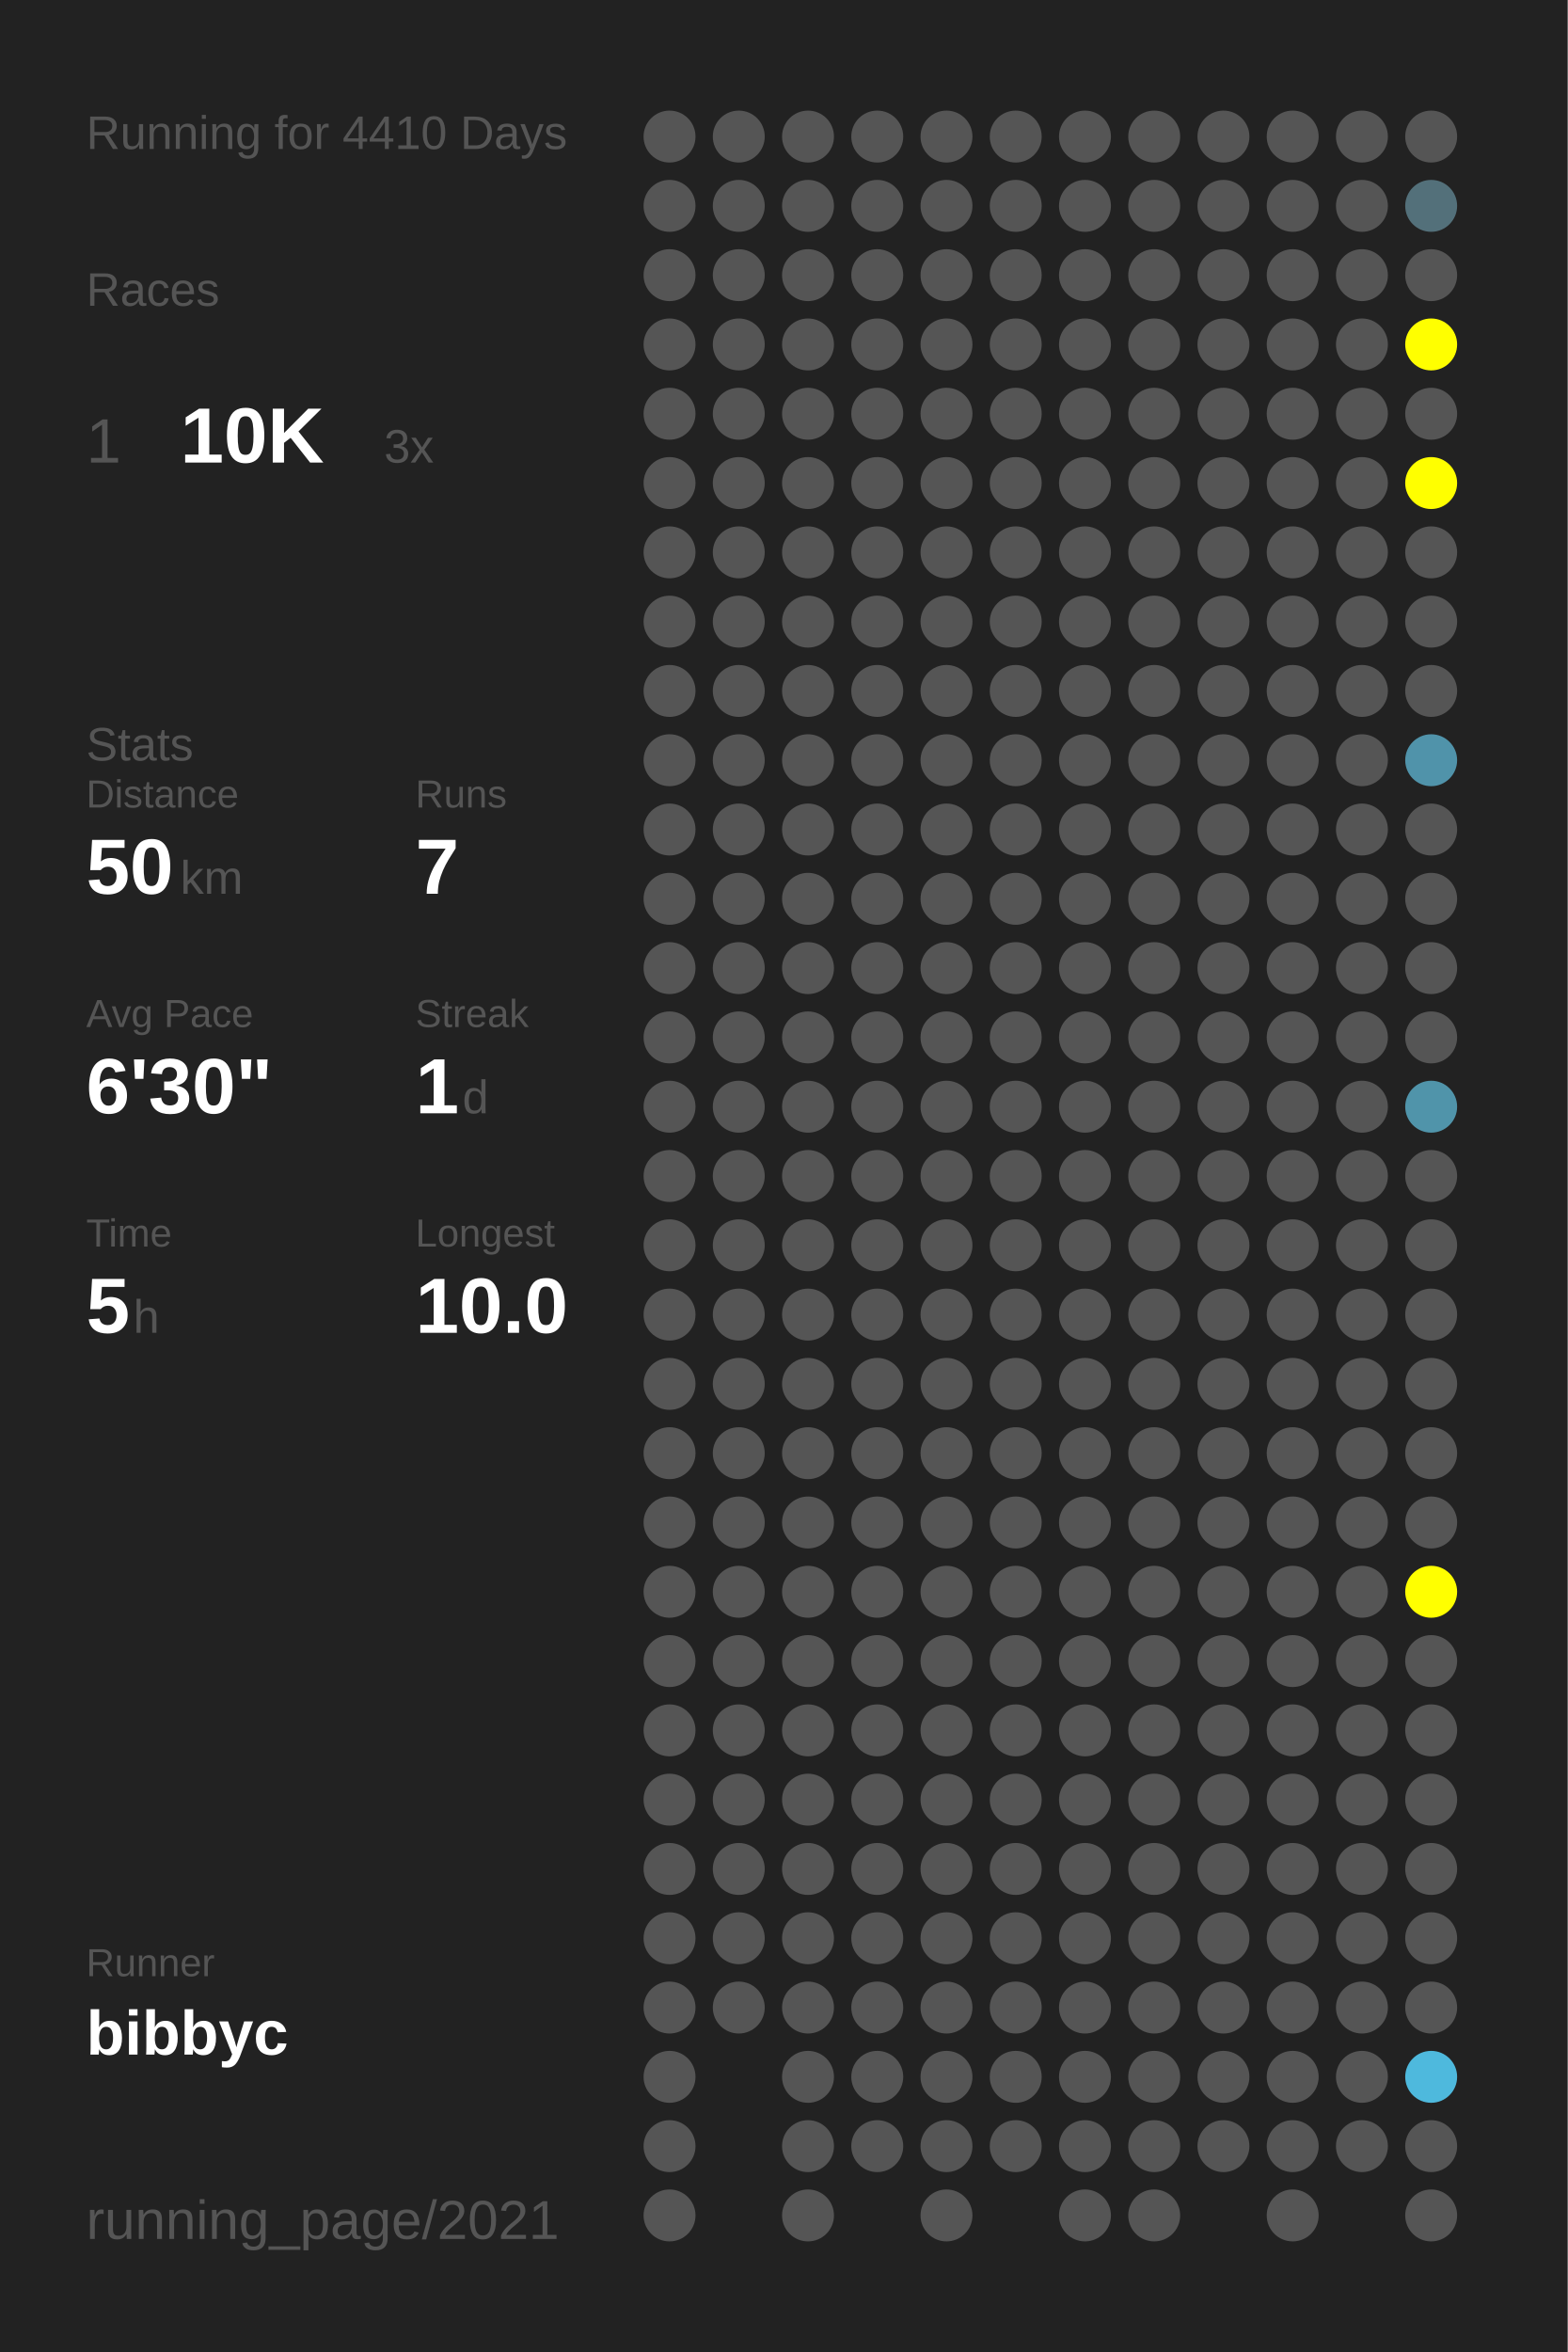
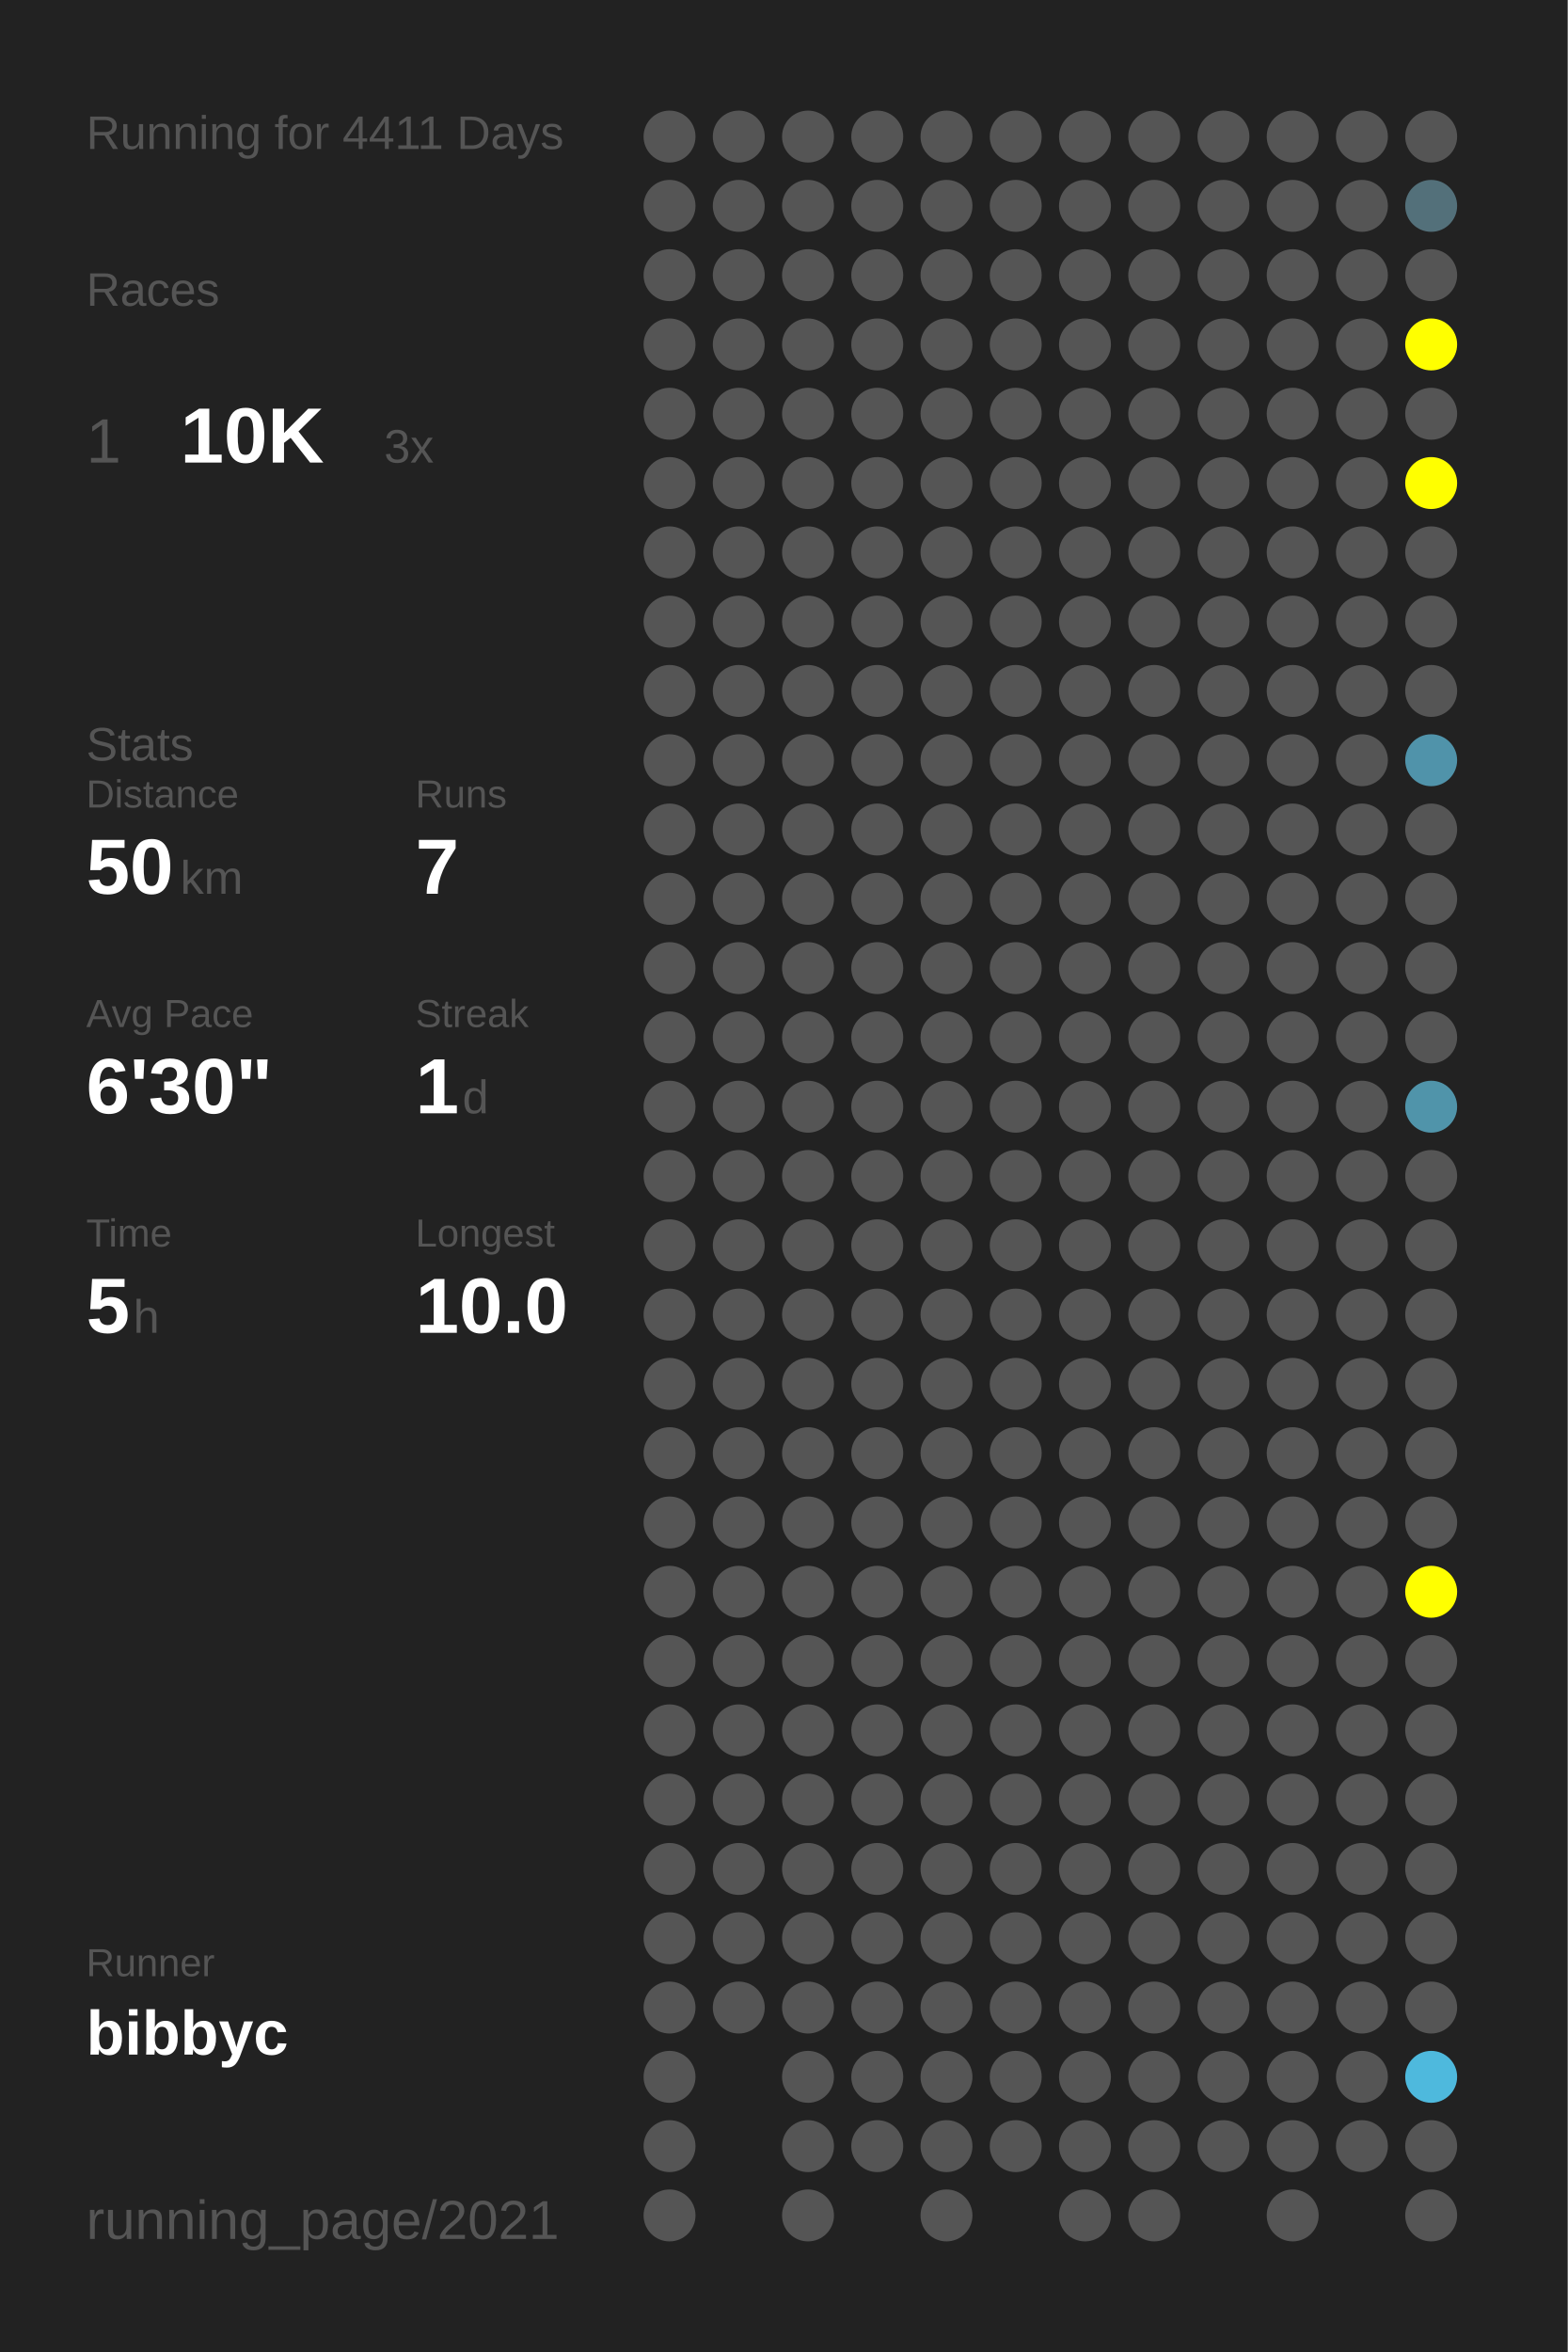
<svg xmlns="http://www.w3.org/2000/svg" baseProfile="full" height="300mm" version="1.1" viewBox="0,0,200,300" width="200mm">
  <defs />
  <rect fill="#222222" height="300" width="200" x="0" y="0" />
-   <text fill="#555555" style="font-size:6px; font-family:Arial;" x="11" y="19">Running for 4410 Days</text>
+   <text fill="#555555" style="font-size:6px; font-family:Arial;" x="11" y="19">Running for 4411 Days</text>
  <text fill="#555555" style="font-size:6px; font-family:Arial;" x="11" y="39">Races</text>
  <text fill="#555555" style="font-size:8px; font-family:Arial;" x="11" y="59">1</text>
  <text fill="#FFFFFF" style="font-size:10px; font-family:Arial; font-weight:bold;" x="23" y="59">10K</text>
  <text fill="#555555" style="font-size:6px; font-family:Arial;" x="49" y="59">3x</text>
  <text fill="#555555" style="font-size:6px; font-family:Arial;" x="11" y="97">Stats</text>
  <text fill="#555555" style="font-size:5px; font-family:Arial;" x="11" y="103">Distance</text>
  <text fill="#FFFFFF" style="font-size:10px; font-family:Arial; font-weight:bold;" x="11" y="114">50</text>
  <text fill="#555555" style="font-size:6px; font-family:Arial;" x="23" y="114">km</text>
  <text fill="#555555" style="font-size:5px; font-family:Arial;" x="53" y="103">Runs</text>
  <text fill="#FFFFFF" style="font-size:10px; font-family:Arial; font-weight:bold;" x="53" y="114">7</text>
  <text fill="#555555" style="font-size:5px; font-family:Arial;" x="11" y="131">Avg Pace</text>
  <text fill="#FFFFFF" style="font-size:10px; font-family:Arial; font-weight:bold;" x="11" y="142">6'30"</text>
  <text fill="#555555" style="font-size:5px; font-family:Arial;" x="53" y="131">Streak</text>
  <text fill="#FFFFFF" style="font-size:10px; font-family:Arial; font-weight:bold;" x="53" y="142">1</text>
  <text fill="#555555" style="font-size:6px; font-family:Arial;" x="59" y="142">d</text>
  <text fill="#555555" style="font-size:5px; font-family:Arial;" x="11" y="159">Time</text>
  <text fill="#FFFFFF" style="font-size:10px; font-family:Arial; font-weight:bold;" x="11" y="170">5</text>
  <text fill="#555555" style="font-size:6px; font-family:Arial;" x="17" y="170">h</text>
  <text fill="#555555" style="font-size:5px; font-family:Arial;" x="53" y="159">Longest</text>
  <text fill="#FFFFFF" style="font-size:10px; font-family:Arial; font-weight:bold;" x="53" y="170">10.0</text>
  <text fill="#555555" style="font-size:5px; font-family:Arial;" x="11" y="252.065">Runner</text>
  <text fill="#FFFFFF" style="font-size:8px; font-family:Arial; font-weight:bold;" x="11" y="262.065">bibbyc</text>
  <text fill="#555555" style="font-size:7px; font-family:Arial;" x="11" y="285.581">running_page/2021</text>
  <circle cx="85.417" cy="17.419" fill="#555555" r="3.312" />
  <circle cx="85.417" cy="26.258" fill="#555555" r="3.312" />
  <circle cx="85.417" cy="35.097" fill="#555555" r="3.312" />
  <circle cx="85.417" cy="43.935" fill="#555555" r="3.312" />
  <circle cx="85.417" cy="52.774" fill="#555555" r="3.312" />
  <circle cx="85.417" cy="61.613" fill="#555555" r="3.312" />
  <circle cx="85.417" cy="70.452" fill="#555555" r="3.312" />
  <circle cx="85.417" cy="79.29" fill="#555555" r="3.312" />
  <circle cx="85.417" cy="88.129" fill="#555555" r="3.312" />
  <circle cx="85.417" cy="96.968" fill="#555555" r="3.312" />
  <circle cx="85.417" cy="105.806" fill="#555555" r="3.312" />
  <circle cx="85.417" cy="114.645" fill="#555555" r="3.312" />
  <circle cx="85.417" cy="123.484" fill="#555555" r="3.312" />
  <circle cx="85.417" cy="132.323" fill="#555555" r="3.312" />
  <circle cx="85.417" cy="141.161" fill="#555555" r="3.312" />
  <circle cx="85.417" cy="150" fill="#555555" r="3.312" />
  <circle cx="85.417" cy="158.839" fill="#555555" r="3.312" />
  <circle cx="85.417" cy="167.677" fill="#555555" r="3.312" />
  <circle cx="85.417" cy="176.516" fill="#555555" r="3.312" />
  <circle cx="85.417" cy="185.355" fill="#555555" r="3.312" />
  <circle cx="85.417" cy="194.194" fill="#555555" r="3.312" />
  <circle cx="85.417" cy="203.032" fill="#555555" r="3.312" />
  <circle cx="85.417" cy="211.871" fill="#555555" r="3.312" />
  <circle cx="85.417" cy="220.71" fill="#555555" r="3.312" />
  <circle cx="85.417" cy="229.548" fill="#555555" r="3.312" />
  <circle cx="85.417" cy="238.387" fill="#555555" r="3.312" />
  <circle cx="85.417" cy="247.226" fill="#555555" r="3.312" />
  <circle cx="85.417" cy="256.065" fill="#555555" r="3.312" />
  <circle cx="85.417" cy="264.903" fill="#555555" r="3.312" />
  <circle cx="85.417" cy="273.742" fill="#555555" r="3.312" />
  <circle cx="85.417" cy="282.581" fill="#555555" r="3.312" />
  <circle cx="94.25" cy="17.419" fill="#555555" r="3.312" />
  <circle cx="94.25" cy="26.258" fill="#555555" r="3.312" />
  <circle cx="94.25" cy="35.097" fill="#555555" r="3.312" />
  <circle cx="94.25" cy="43.935" fill="#555555" r="3.312" />
  <circle cx="94.25" cy="52.774" fill="#555555" r="3.312" />
  <circle cx="94.25" cy="61.613" fill="#555555" r="3.312" />
  <circle cx="94.25" cy="70.452" fill="#555555" r="3.312" />
  <circle cx="94.25" cy="79.29" fill="#555555" r="3.312" />
  <circle cx="94.25" cy="88.129" fill="#555555" r="3.312" />
  <circle cx="94.25" cy="96.968" fill="#555555" r="3.312" />
  <circle cx="94.25" cy="105.806" fill="#555555" r="3.312" />
  <circle cx="94.25" cy="114.645" fill="#555555" r="3.312" />
  <circle cx="94.25" cy="123.484" fill="#555555" r="3.312" />
  <circle cx="94.25" cy="132.323" fill="#555555" r="3.312" />
  <circle cx="94.25" cy="141.161" fill="#555555" r="3.312" />
  <circle cx="94.25" cy="150" fill="#555555" r="3.312" />
  <circle cx="94.25" cy="158.839" fill="#555555" r="3.312" />
  <circle cx="94.25" cy="167.677" fill="#555555" r="3.312" />
  <circle cx="94.25" cy="176.516" fill="#555555" r="3.312" />
  <circle cx="94.25" cy="185.355" fill="#555555" r="3.312" />
  <circle cx="94.25" cy="194.194" fill="#555555" r="3.312" />
  <circle cx="94.25" cy="203.032" fill="#555555" r="3.312" />
  <circle cx="94.25" cy="211.871" fill="#555555" r="3.312" />
  <circle cx="94.25" cy="220.71" fill="#555555" r="3.312" />
  <circle cx="94.25" cy="229.548" fill="#555555" r="3.312" />
  <circle cx="94.25" cy="238.387" fill="#555555" r="3.312" />
  <circle cx="94.25" cy="247.226" fill="#555555" r="3.312" />
  <circle cx="94.25" cy="256.065" fill="#555555" r="3.312" />
  <circle cx="103.083" cy="17.419" fill="#555555" r="3.312" />
  <circle cx="103.083" cy="26.258" fill="#555555" r="3.312" />
  <circle cx="103.083" cy="35.097" fill="#555555" r="3.312" />
  <circle cx="103.083" cy="43.935" fill="#555555" r="3.312" />
  <circle cx="103.083" cy="52.774" fill="#555555" r="3.312" />
  <circle cx="103.083" cy="61.613" fill="#555555" r="3.312" />
  <circle cx="103.083" cy="70.452" fill="#555555" r="3.312" />
  <circle cx="103.083" cy="79.29" fill="#555555" r="3.312" />
  <circle cx="103.083" cy="88.129" fill="#555555" r="3.312" />
  <circle cx="103.083" cy="96.968" fill="#555555" r="3.312" />
  <circle cx="103.083" cy="105.806" fill="#555555" r="3.312" />
  <circle cx="103.083" cy="114.645" fill="#555555" r="3.312" />
  <circle cx="103.083" cy="123.484" fill="#555555" r="3.312" />
  <circle cx="103.083" cy="132.323" fill="#555555" r="3.312" />
  <circle cx="103.083" cy="141.161" fill="#555555" r="3.312" />
  <circle cx="103.083" cy="150" fill="#555555" r="3.312" />
  <circle cx="103.083" cy="158.839" fill="#555555" r="3.312" />
  <circle cx="103.083" cy="167.677" fill="#555555" r="3.312" />
  <circle cx="103.083" cy="176.516" fill="#555555" r="3.312" />
  <circle cx="103.083" cy="185.355" fill="#555555" r="3.312" />
  <circle cx="103.083" cy="194.194" fill="#555555" r="3.312" />
  <circle cx="103.083" cy="203.032" fill="#555555" r="3.312" />
  <circle cx="103.083" cy="211.871" fill="#555555" r="3.312" />
  <circle cx="103.083" cy="220.71" fill="#555555" r="3.312" />
  <circle cx="103.083" cy="229.548" fill="#555555" r="3.312" />
  <circle cx="103.083" cy="238.387" fill="#555555" r="3.312" />
  <circle cx="103.083" cy="247.226" fill="#555555" r="3.312" />
  <circle cx="103.083" cy="256.065" fill="#555555" r="3.312" />
  <circle cx="103.083" cy="264.903" fill="#555555" r="3.312" />
  <circle cx="103.083" cy="273.742" fill="#555555" r="3.312" />
  <circle cx="103.083" cy="282.581" fill="#555555" r="3.312" />
  <circle cx="111.917" cy="17.419" fill="#555555" r="3.312" />
  <circle cx="111.917" cy="26.258" fill="#555555" r="3.312" />
  <circle cx="111.917" cy="35.097" fill="#555555" r="3.312" />
  <circle cx="111.917" cy="43.935" fill="#555555" r="3.312" />
  <circle cx="111.917" cy="52.774" fill="#555555" r="3.312" />
  <circle cx="111.917" cy="61.613" fill="#555555" r="3.312" />
  <circle cx="111.917" cy="70.452" fill="#555555" r="3.312" />
  <circle cx="111.917" cy="79.29" fill="#555555" r="3.312" />
  <circle cx="111.917" cy="88.129" fill="#555555" r="3.312" />
  <circle cx="111.917" cy="96.968" fill="#555555" r="3.312" />
  <circle cx="111.917" cy="105.806" fill="#555555" r="3.312" />
  <circle cx="111.917" cy="114.645" fill="#555555" r="3.312" />
  <circle cx="111.917" cy="123.484" fill="#555555" r="3.312" />
  <circle cx="111.917" cy="132.323" fill="#555555" r="3.312" />
  <circle cx="111.917" cy="141.161" fill="#555555" r="3.312" />
  <circle cx="111.917" cy="150" fill="#555555" r="3.312" />
  <circle cx="111.917" cy="158.839" fill="#555555" r="3.312" />
  <circle cx="111.917" cy="167.677" fill="#555555" r="3.312" />
  <circle cx="111.917" cy="176.516" fill="#555555" r="3.312" />
  <circle cx="111.917" cy="185.355" fill="#555555" r="3.312" />
  <circle cx="111.917" cy="194.194" fill="#555555" r="3.312" />
  <circle cx="111.917" cy="203.032" fill="#555555" r="3.312" />
  <circle cx="111.917" cy="211.871" fill="#555555" r="3.312" />
  <circle cx="111.917" cy="220.71" fill="#555555" r="3.312" />
  <circle cx="111.917" cy="229.548" fill="#555555" r="3.312" />
  <circle cx="111.917" cy="238.387" fill="#555555" r="3.312" />
  <circle cx="111.917" cy="247.226" fill="#555555" r="3.312" />
  <circle cx="111.917" cy="256.065" fill="#555555" r="3.312" />
  <circle cx="111.917" cy="264.903" fill="#555555" r="3.312" />
  <circle cx="111.917" cy="273.742" fill="#555555" r="3.312" />
  <circle cx="120.75" cy="17.419" fill="#555555" r="3.312" />
  <circle cx="120.75" cy="26.258" fill="#555555" r="3.312" />
  <circle cx="120.75" cy="35.097" fill="#555555" r="3.312" />
  <circle cx="120.75" cy="43.935" fill="#555555" r="3.312" />
  <circle cx="120.75" cy="52.774" fill="#555555" r="3.312" />
  <circle cx="120.75" cy="61.613" fill="#555555" r="3.312" />
  <circle cx="120.75" cy="70.452" fill="#555555" r="3.312" />
  <circle cx="120.75" cy="79.29" fill="#555555" r="3.312" />
  <circle cx="120.75" cy="88.129" fill="#555555" r="3.312" />
  <circle cx="120.75" cy="96.968" fill="#555555" r="3.312" />
  <circle cx="120.75" cy="105.806" fill="#555555" r="3.312" />
  <circle cx="120.75" cy="114.645" fill="#555555" r="3.312" />
  <circle cx="120.75" cy="123.484" fill="#555555" r="3.312" />
  <circle cx="120.75" cy="132.323" fill="#555555" r="3.312" />
  <circle cx="120.75" cy="141.161" fill="#555555" r="3.312" />
  <circle cx="120.75" cy="150" fill="#555555" r="3.312" />
  <circle cx="120.75" cy="158.839" fill="#555555" r="3.312" />
  <circle cx="120.75" cy="167.677" fill="#555555" r="3.312" />
  <circle cx="120.75" cy="176.516" fill="#555555" r="3.312" />
  <circle cx="120.75" cy="185.355" fill="#555555" r="3.312" />
  <circle cx="120.75" cy="194.194" fill="#555555" r="3.312" />
  <circle cx="120.75" cy="203.032" fill="#555555" r="3.312" />
  <circle cx="120.75" cy="211.871" fill="#555555" r="3.312" />
  <circle cx="120.75" cy="220.71" fill="#555555" r="3.312" />
  <circle cx="120.75" cy="229.548" fill="#555555" r="3.312" />
  <circle cx="120.75" cy="238.387" fill="#555555" r="3.312" />
  <circle cx="120.75" cy="247.226" fill="#555555" r="3.312" />
  <circle cx="120.75" cy="256.065" fill="#555555" r="3.312" />
  <circle cx="120.75" cy="264.903" fill="#555555" r="3.312" />
  <circle cx="120.75" cy="273.742" fill="#555555" r="3.312" />
  <circle cx="120.75" cy="282.581" fill="#555555" r="3.312" />
  <circle cx="129.583" cy="17.419" fill="#555555" r="3.312" />
  <circle cx="129.583" cy="26.258" fill="#555555" r="3.312" />
  <circle cx="129.583" cy="35.097" fill="#555555" r="3.312" />
  <circle cx="129.583" cy="43.935" fill="#555555" r="3.312" />
  <circle cx="129.583" cy="52.774" fill="#555555" r="3.312" />
  <circle cx="129.583" cy="61.613" fill="#555555" r="3.312" />
  <circle cx="129.583" cy="70.452" fill="#555555" r="3.312" />
  <circle cx="129.583" cy="79.29" fill="#555555" r="3.312" />
  <circle cx="129.583" cy="88.129" fill="#555555" r="3.312" />
  <circle cx="129.583" cy="96.968" fill="#555555" r="3.312" />
  <circle cx="129.583" cy="105.806" fill="#555555" r="3.312" />
  <circle cx="129.583" cy="114.645" fill="#555555" r="3.312" />
  <circle cx="129.583" cy="123.484" fill="#555555" r="3.312" />
  <circle cx="129.583" cy="132.323" fill="#555555" r="3.312" />
  <circle cx="129.583" cy="141.161" fill="#555555" r="3.312" />
  <circle cx="129.583" cy="150" fill="#555555" r="3.312" />
  <circle cx="129.583" cy="158.839" fill="#555555" r="3.312" />
  <circle cx="129.583" cy="167.677" fill="#555555" r="3.312" />
  <circle cx="129.583" cy="176.516" fill="#555555" r="3.312" />
  <circle cx="129.583" cy="185.355" fill="#555555" r="3.312" />
  <circle cx="129.583" cy="194.194" fill="#555555" r="3.312" />
  <circle cx="129.583" cy="203.032" fill="#555555" r="3.312" />
  <circle cx="129.583" cy="211.871" fill="#555555" r="3.312" />
  <circle cx="129.583" cy="220.71" fill="#555555" r="3.312" />
  <circle cx="129.583" cy="229.548" fill="#555555" r="3.312" />
  <circle cx="129.583" cy="238.387" fill="#555555" r="3.312" />
  <circle cx="129.583" cy="247.226" fill="#555555" r="3.312" />
  <circle cx="129.583" cy="256.065" fill="#555555" r="3.312" />
  <circle cx="129.583" cy="264.903" fill="#555555" r="3.312" />
  <circle cx="129.583" cy="273.742" fill="#555555" r="3.312" />
  <circle cx="138.417" cy="17.419" fill="#555555" r="3.312" />
  <circle cx="138.417" cy="26.258" fill="#555555" r="3.312" />
  <circle cx="138.417" cy="35.097" fill="#555555" r="3.312" />
  <circle cx="138.417" cy="43.935" fill="#555555" r="3.312" />
  <circle cx="138.417" cy="52.774" fill="#555555" r="3.312" />
  <circle cx="138.417" cy="61.613" fill="#555555" r="3.312" />
  <circle cx="138.417" cy="70.452" fill="#555555" r="3.312" />
  <circle cx="138.417" cy="79.29" fill="#555555" r="3.312" />
  <circle cx="138.417" cy="88.129" fill="#555555" r="3.312" />
  <circle cx="138.417" cy="96.968" fill="#555555" r="3.312" />
  <circle cx="138.417" cy="105.806" fill="#555555" r="3.312" />
  <circle cx="138.417" cy="114.645" fill="#555555" r="3.312" />
  <circle cx="138.417" cy="123.484" fill="#555555" r="3.312" />
  <circle cx="138.417" cy="132.323" fill="#555555" r="3.312" />
  <circle cx="138.417" cy="141.161" fill="#555555" r="3.312" />
  <circle cx="138.417" cy="150" fill="#555555" r="3.312" />
  <circle cx="138.417" cy="158.839" fill="#555555" r="3.312" />
  <circle cx="138.417" cy="167.677" fill="#555555" r="3.312" />
  <circle cx="138.417" cy="176.516" fill="#555555" r="3.312" />
  <circle cx="138.417" cy="185.355" fill="#555555" r="3.312" />
  <circle cx="138.417" cy="194.194" fill="#555555" r="3.312" />
  <circle cx="138.417" cy="203.032" fill="#555555" r="3.312" />
  <circle cx="138.417" cy="211.871" fill="#555555" r="3.312" />
  <circle cx="138.417" cy="220.71" fill="#555555" r="3.312" />
  <circle cx="138.417" cy="229.548" fill="#555555" r="3.312" />
  <circle cx="138.417" cy="238.387" fill="#555555" r="3.312" />
  <circle cx="138.417" cy="247.226" fill="#555555" r="3.312" />
  <circle cx="138.417" cy="256.065" fill="#555555" r="3.312" />
  <circle cx="138.417" cy="264.903" fill="#555555" r="3.312" />
  <circle cx="138.417" cy="273.742" fill="#555555" r="3.312" />
  <circle cx="138.417" cy="282.581" fill="#555555" r="3.312" />
  <circle cx="147.25" cy="17.419" fill="#555555" r="3.312" />
  <circle cx="147.25" cy="26.258" fill="#555555" r="3.312" />
  <circle cx="147.25" cy="35.097" fill="#555555" r="3.312" />
  <circle cx="147.25" cy="43.935" fill="#555555" r="3.312" />
  <circle cx="147.25" cy="52.774" fill="#555555" r="3.312" />
  <circle cx="147.25" cy="61.613" fill="#555555" r="3.312" />
  <circle cx="147.25" cy="70.452" fill="#555555" r="3.312" />
  <circle cx="147.25" cy="79.29" fill="#555555" r="3.312" />
  <circle cx="147.25" cy="88.129" fill="#555555" r="3.312" />
  <circle cx="147.25" cy="96.968" fill="#555555" r="3.312" />
  <circle cx="147.25" cy="105.806" fill="#555555" r="3.312" />
  <circle cx="147.25" cy="114.645" fill="#555555" r="3.312" />
  <circle cx="147.25" cy="123.484" fill="#555555" r="3.312" />
  <circle cx="147.25" cy="132.323" fill="#555555" r="3.312" />
  <circle cx="147.25" cy="141.161" fill="#555555" r="3.312" />
  <circle cx="147.25" cy="150" fill="#555555" r="3.312" />
  <circle cx="147.25" cy="158.839" fill="#555555" r="3.312" />
  <circle cx="147.25" cy="167.677" fill="#555555" r="3.312" />
  <circle cx="147.25" cy="176.516" fill="#555555" r="3.312" />
  <circle cx="147.25" cy="185.355" fill="#555555" r="3.312" />
  <circle cx="147.25" cy="194.194" fill="#555555" r="3.312" />
  <circle cx="147.25" cy="203.032" fill="#555555" r="3.312" />
  <circle cx="147.25" cy="211.871" fill="#555555" r="3.312" />
  <circle cx="147.25" cy="220.71" fill="#555555" r="3.312" />
  <circle cx="147.25" cy="229.548" fill="#555555" r="3.312" />
  <circle cx="147.25" cy="238.387" fill="#555555" r="3.312" />
  <circle cx="147.25" cy="247.226" fill="#555555" r="3.312" />
  <circle cx="147.25" cy="256.065" fill="#555555" r="3.312" />
  <circle cx="147.25" cy="264.903" fill="#555555" r="3.312" />
  <circle cx="147.25" cy="273.742" fill="#555555" r="3.312" />
  <circle cx="147.25" cy="282.581" fill="#555555" r="3.312" />
  <circle cx="156.083" cy="17.419" fill="#555555" r="3.312" />
  <circle cx="156.083" cy="26.258" fill="#555555" r="3.312" />
  <circle cx="156.083" cy="35.097" fill="#555555" r="3.312" />
  <circle cx="156.083" cy="43.935" fill="#555555" r="3.312" />
  <circle cx="156.083" cy="52.774" fill="#555555" r="3.312" />
  <circle cx="156.083" cy="61.613" fill="#555555" r="3.312" />
  <circle cx="156.083" cy="70.452" fill="#555555" r="3.312" />
  <circle cx="156.083" cy="79.29" fill="#555555" r="3.312" />
  <circle cx="156.083" cy="88.129" fill="#555555" r="3.312" />
  <circle cx="156.083" cy="96.968" fill="#555555" r="3.312" />
  <circle cx="156.083" cy="105.806" fill="#555555" r="3.312" />
  <circle cx="156.083" cy="114.645" fill="#555555" r="3.312" />
  <circle cx="156.083" cy="123.484" fill="#555555" r="3.312" />
  <circle cx="156.083" cy="132.323" fill="#555555" r="3.312" />
  <circle cx="156.083" cy="141.161" fill="#555555" r="3.312" />
  <circle cx="156.083" cy="150" fill="#555555" r="3.312" />
  <circle cx="156.083" cy="158.839" fill="#555555" r="3.312" />
  <circle cx="156.083" cy="167.677" fill="#555555" r="3.312" />
  <circle cx="156.083" cy="176.516" fill="#555555" r="3.312" />
  <circle cx="156.083" cy="185.355" fill="#555555" r="3.312" />
  <circle cx="156.083" cy="194.194" fill="#555555" r="3.312" />
  <circle cx="156.083" cy="203.032" fill="#555555" r="3.312" />
  <circle cx="156.083" cy="211.871" fill="#555555" r="3.312" />
  <circle cx="156.083" cy="220.71" fill="#555555" r="3.312" />
  <circle cx="156.083" cy="229.548" fill="#555555" r="3.312" />
  <circle cx="156.083" cy="238.387" fill="#555555" r="3.312" />
  <circle cx="156.083" cy="247.226" fill="#555555" r="3.312" />
  <circle cx="156.083" cy="256.065" fill="#555555" r="3.312" />
  <circle cx="156.083" cy="264.903" fill="#555555" r="3.312" />
  <circle cx="156.083" cy="273.742" fill="#555555" r="3.312" />
  <circle cx="164.917" cy="17.419" fill="#555555" r="3.312" />
  <circle cx="164.917" cy="26.258" fill="#555555" r="3.312" />
  <circle cx="164.917" cy="35.097" fill="#555555" r="3.312" />
  <circle cx="164.917" cy="43.935" fill="#555555" r="3.312" />
  <circle cx="164.917" cy="52.774" fill="#555555" r="3.312" />
  <circle cx="164.917" cy="61.613" fill="#555555" r="3.312" />
  <circle cx="164.917" cy="70.452" fill="#555555" r="3.312" />
  <circle cx="164.917" cy="79.29" fill="#555555" r="3.312" />
  <circle cx="164.917" cy="88.129" fill="#555555" r="3.312" />
  <circle cx="164.917" cy="96.968" fill="#555555" r="3.312" />
  <circle cx="164.917" cy="105.806" fill="#555555" r="3.312" />
  <circle cx="164.917" cy="114.645" fill="#555555" r="3.312" />
  <circle cx="164.917" cy="123.484" fill="#555555" r="3.312" />
  <circle cx="164.917" cy="132.323" fill="#555555" r="3.312" />
  <circle cx="164.917" cy="141.161" fill="#555555" r="3.312" />
  <circle cx="164.917" cy="150" fill="#555555" r="3.312" />
  <circle cx="164.917" cy="158.839" fill="#555555" r="3.312" />
  <circle cx="164.917" cy="167.677" fill="#555555" r="3.312" />
  <circle cx="164.917" cy="176.516" fill="#555555" r="3.312" />
  <circle cx="164.917" cy="185.355" fill="#555555" r="3.312" />
  <circle cx="164.917" cy="194.194" fill="#555555" r="3.312" />
  <circle cx="164.917" cy="203.032" fill="#555555" r="3.312" />
  <circle cx="164.917" cy="211.871" fill="#555555" r="3.312" />
  <circle cx="164.917" cy="220.71" fill="#555555" r="3.312" />
  <circle cx="164.917" cy="229.548" fill="#555555" r="3.312" />
  <circle cx="164.917" cy="238.387" fill="#555555" r="3.312" />
  <circle cx="164.917" cy="247.226" fill="#555555" r="3.312" />
  <circle cx="164.917" cy="256.065" fill="#555555" r="3.312" />
  <circle cx="164.917" cy="264.903" fill="#555555" r="3.312" />
  <circle cx="164.917" cy="273.742" fill="#555555" r="3.312" />
  <circle cx="164.917" cy="282.581" fill="#555555" r="3.312" />
  <circle cx="173.75" cy="17.419" fill="#555555" r="3.312" />
  <circle cx="173.75" cy="26.258" fill="#555555" r="3.312" />
  <circle cx="173.75" cy="35.097" fill="#555555" r="3.312" />
  <circle cx="173.75" cy="43.935" fill="#555555" r="3.312" />
  <circle cx="173.75" cy="52.774" fill="#555555" r="3.312" />
  <circle cx="173.75" cy="61.613" fill="#555555" r="3.312" />
  <circle cx="173.75" cy="70.452" fill="#555555" r="3.312" />
  <circle cx="173.75" cy="79.29" fill="#555555" r="3.312" />
  <circle cx="173.75" cy="88.129" fill="#555555" r="3.312" />
  <circle cx="173.75" cy="96.968" fill="#555555" r="3.312" />
  <circle cx="173.75" cy="105.806" fill="#555555" r="3.312" />
  <circle cx="173.75" cy="114.645" fill="#555555" r="3.312" />
  <circle cx="173.75" cy="123.484" fill="#555555" r="3.312" />
  <circle cx="173.75" cy="132.323" fill="#555555" r="3.312" />
  <circle cx="173.75" cy="141.161" fill="#555555" r="3.312" />
  <circle cx="173.75" cy="150" fill="#555555" r="3.312" />
  <circle cx="173.75" cy="158.839" fill="#555555" r="3.312" />
  <circle cx="173.75" cy="167.677" fill="#555555" r="3.312" />
  <circle cx="173.75" cy="176.516" fill="#555555" r="3.312" />
  <circle cx="173.75" cy="185.355" fill="#555555" r="3.312" />
  <circle cx="173.75" cy="194.194" fill="#555555" r="3.312" />
  <circle cx="173.75" cy="203.032" fill="#555555" r="3.312" />
  <circle cx="173.75" cy="211.871" fill="#555555" r="3.312" />
  <circle cx="173.75" cy="220.71" fill="#555555" r="3.312" />
  <circle cx="173.75" cy="229.548" fill="#555555" r="3.312" />
  <circle cx="173.75" cy="238.387" fill="#555555" r="3.312" />
  <circle cx="173.75" cy="247.226" fill="#555555" r="3.312" />
  <circle cx="173.75" cy="256.065" fill="#555555" r="3.312" />
  <circle cx="173.75" cy="264.903" fill="#555555" r="3.312" />
  <circle cx="173.75" cy="273.742" fill="#555555" r="3.312" />
  <circle cx="182.583" cy="17.419" fill="#555555" r="3.312" />
  <circle cx="182.583" cy="26.258" fill="#53707a" r="3.312" />
  <circle cx="182.583" cy="35.097" fill="#555555" r="3.312" />
  <circle cx="182.583" cy="43.935" fill="#FFFF00" r="3.312" />
  <circle cx="182.583" cy="52.774" fill="#555555" r="3.312" />
  <circle cx="182.583" cy="61.613" fill="#FFFF00" r="3.312" />
  <circle cx="182.583" cy="70.452" fill="#555555" r="3.312" />
  <circle cx="182.583" cy="79.29" fill="#555555" r="3.312" />
  <circle cx="182.583" cy="88.129" fill="#555555" r="3.312" />
  <circle cx="182.583" cy="96.968" fill="#5093aa" r="3.312" />
  <circle cx="182.583" cy="105.806" fill="#555555" r="3.312" />
  <circle cx="182.583" cy="114.645" fill="#555555" r="3.312" />
  <circle cx="182.583" cy="123.484" fill="#555555" r="3.312" />
  <circle cx="182.583" cy="132.323" fill="#555555" r="3.312" />
  <circle cx="182.583" cy="141.161" fill="#5094aa" r="3.312" />
  <circle cx="182.583" cy="150" fill="#555555" r="3.312" />
  <circle cx="182.583" cy="158.839" fill="#555555" r="3.312" />
  <circle cx="182.583" cy="167.677" fill="#555555" r="3.312" />
  <circle cx="182.583" cy="176.516" fill="#555555" r="3.312" />
  <circle cx="182.583" cy="185.355" fill="#555555" r="3.312" />
  <circle cx="182.583" cy="194.194" fill="#555555" r="3.312" />
  <circle cx="182.583" cy="203.032" fill="#FFFF00" r="3.312" />
  <circle cx="182.583" cy="211.871" fill="#555555" r="3.312" />
  <circle cx="182.583" cy="220.71" fill="#555555" r="3.312" />
  <circle cx="182.583" cy="229.548" fill="#555555" r="3.312" />
  <circle cx="182.583" cy="238.387" fill="#555555" r="3.312" />
  <circle cx="182.583" cy="247.226" fill="#555555" r="3.312" />
  <circle cx="182.583" cy="256.065" fill="#555555" r="3.312" />
  <circle cx="182.583" cy="264.903" fill="#4eb9dd" r="3.312" />
  <circle cx="182.583" cy="273.742" fill="#555555" r="3.312" />
  <circle cx="182.583" cy="282.581" fill="#555555" r="3.312" />
</svg>
